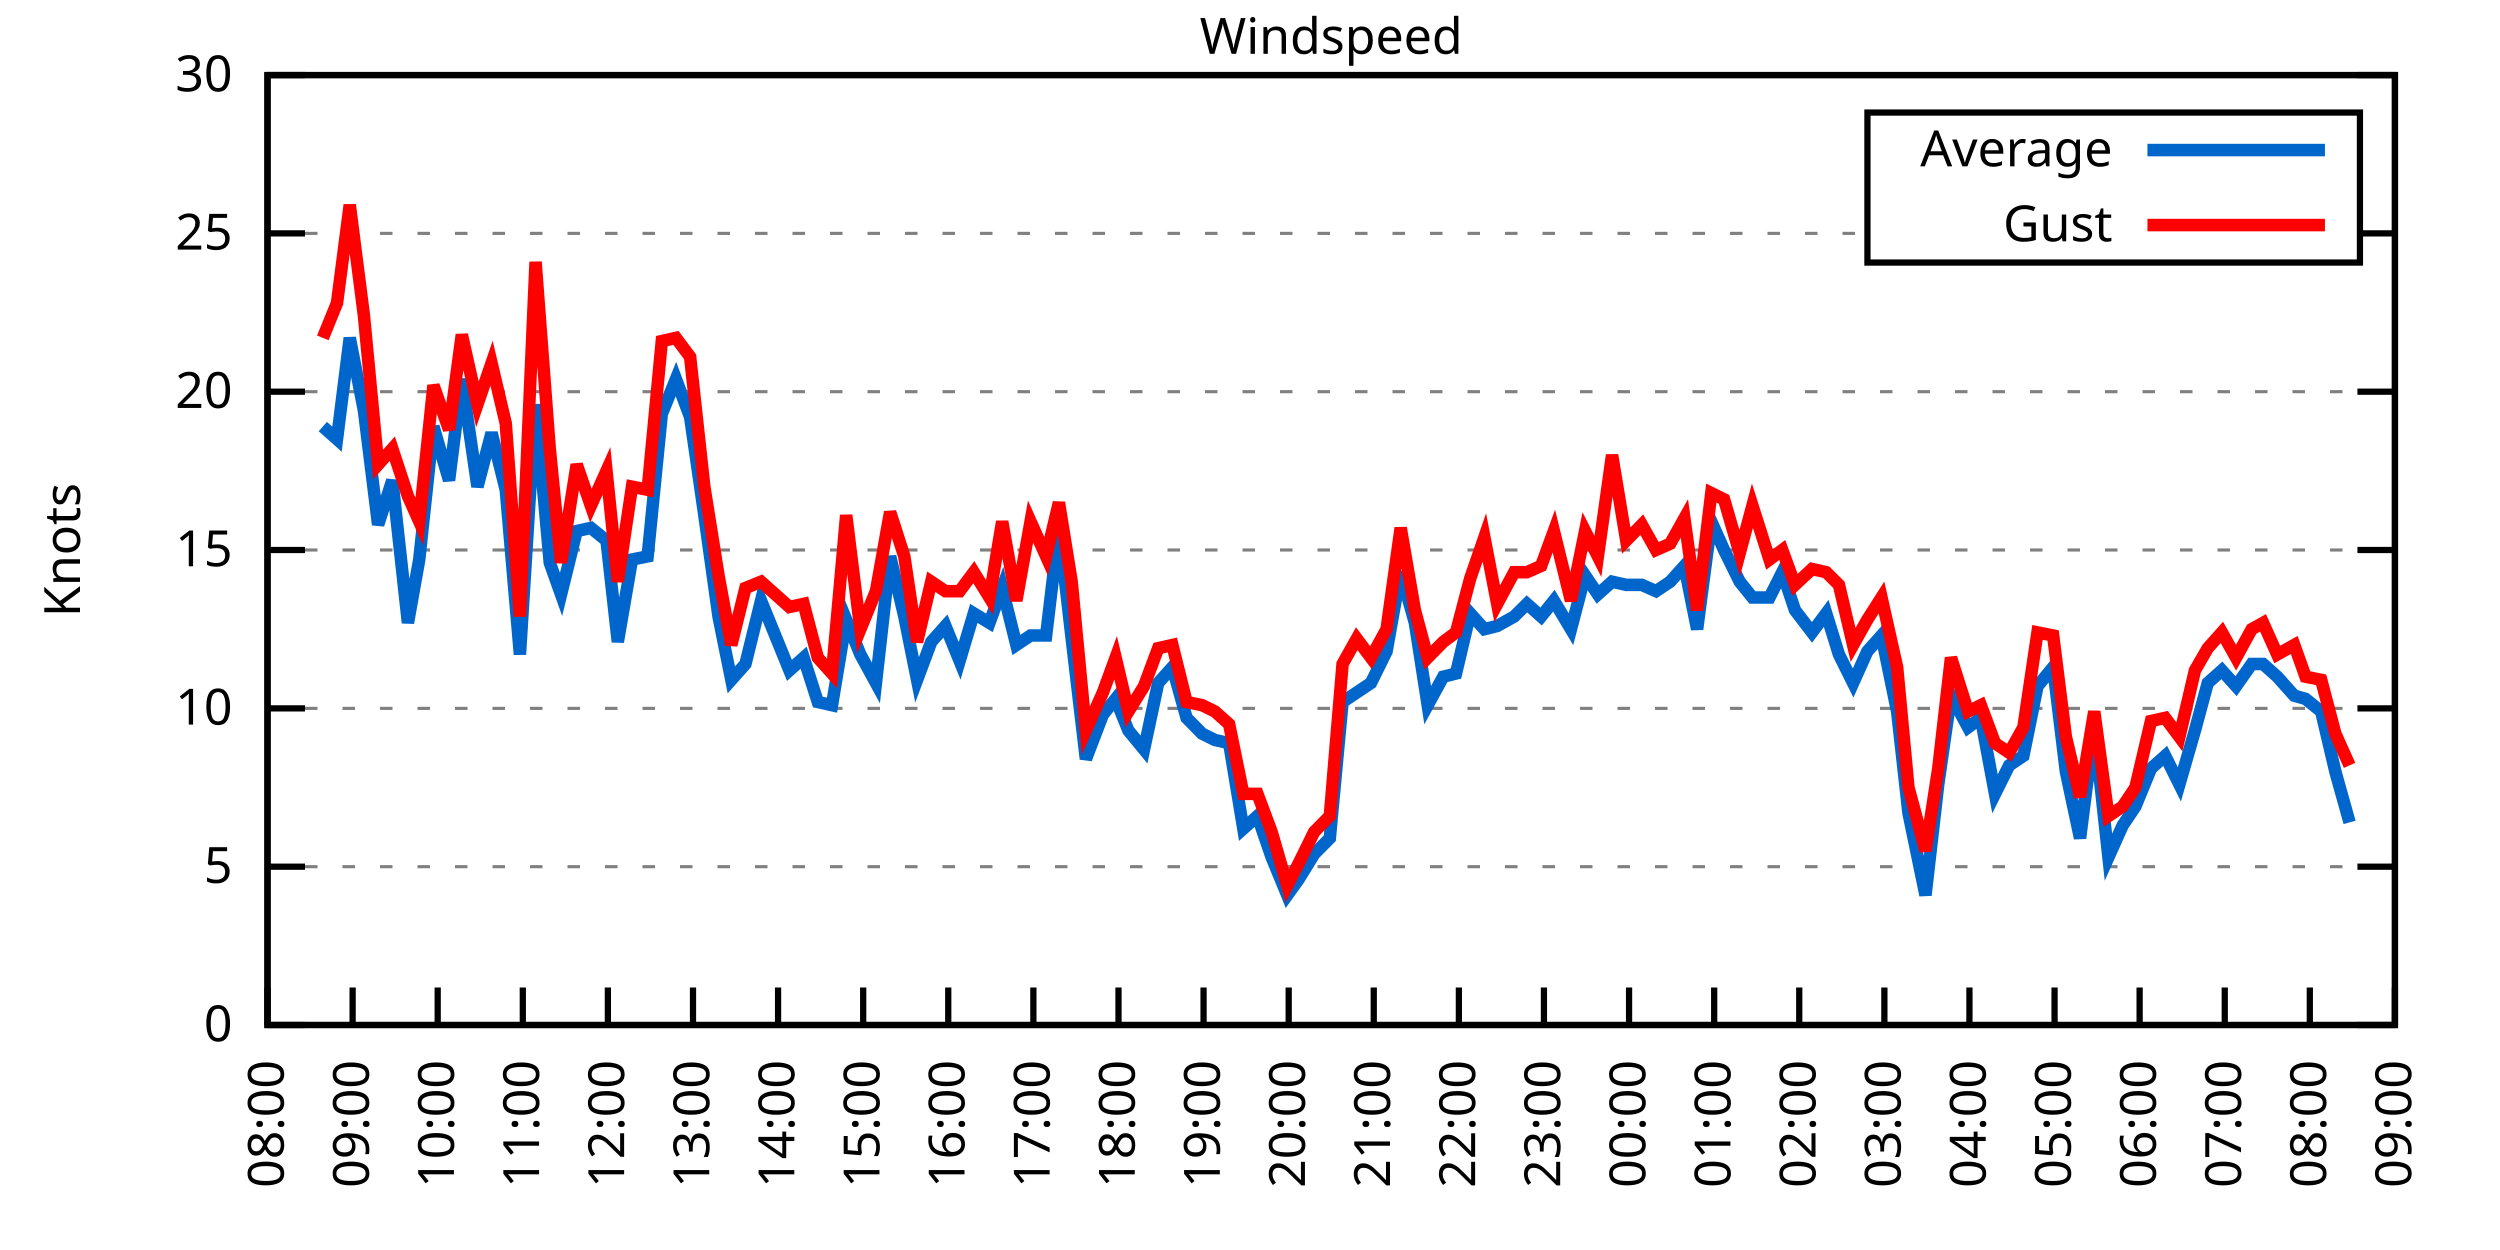
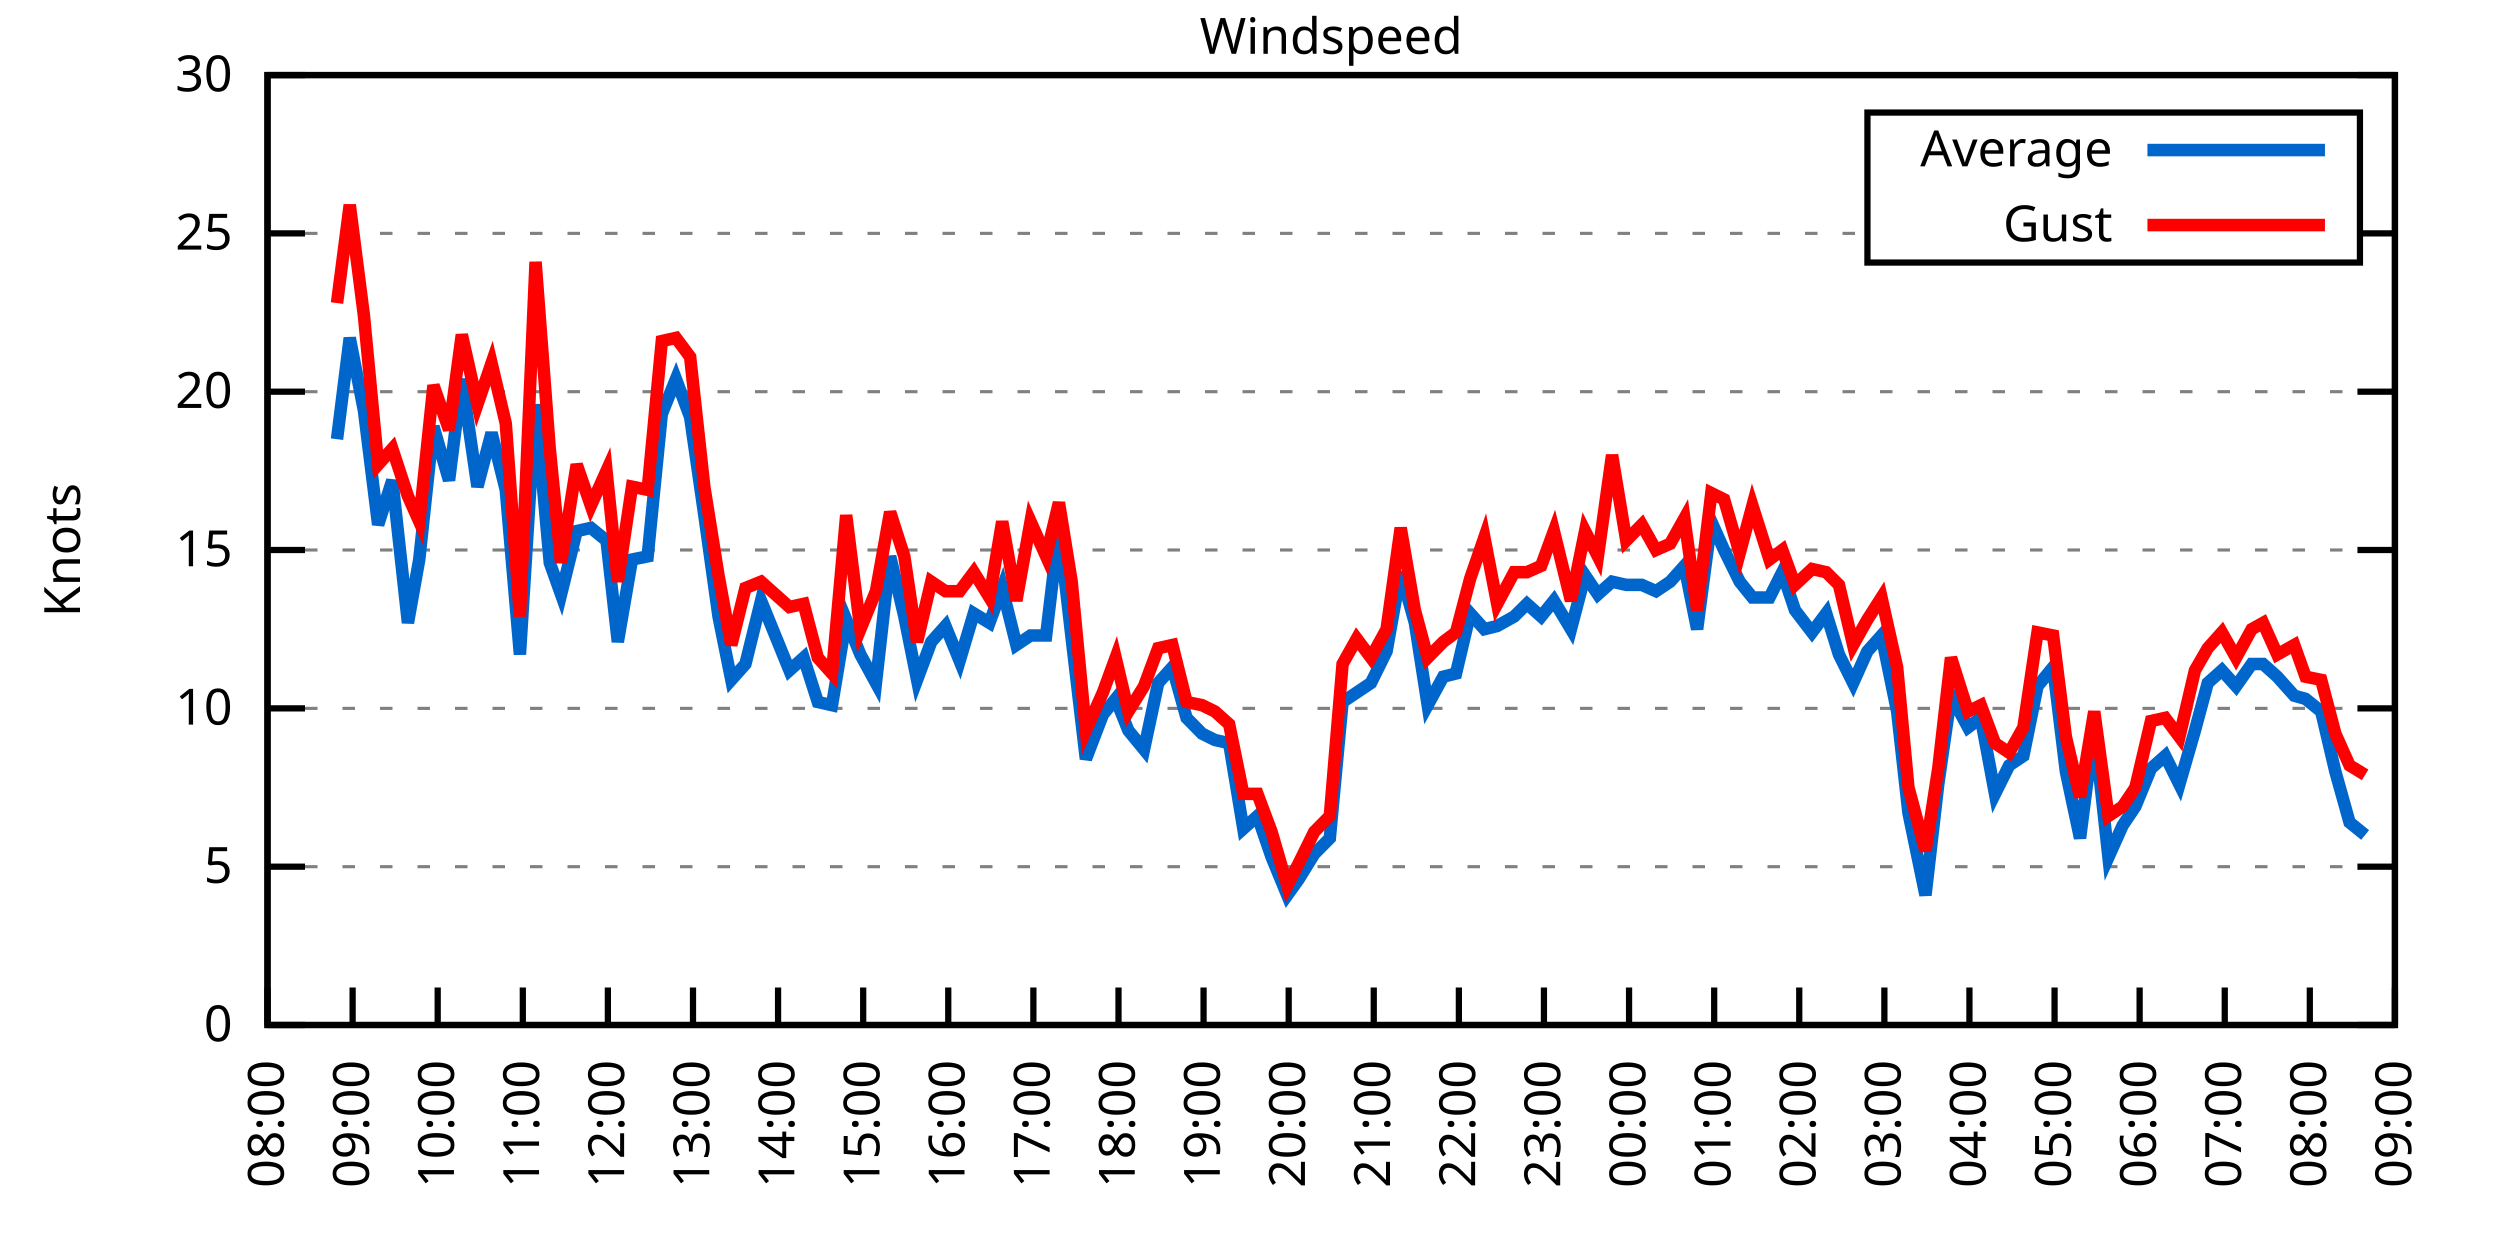
<svg xmlns="http://www.w3.org/2000/svg" xmlns:xlink="http://www.w3.org/1999/xlink" width="400" height="200" viewBox="0 0 400 200">
  <g id="gnuplot_canvas">
    <rect x="0" y="0" width="400" height="200" fill="none" />
    <defs>
      <circle id="gpDot" r="0.5" stroke-width="0.5" stroke="currentColor" />
      <path id="gpPt0" stroke-width="0.333" stroke="currentColor" d="M-1,0 h2 M0,-1 v2" />
      <path id="gpPt1" stroke-width="0.333" stroke="currentColor" d="M-1,-1 L1,1 M1,-1 L-1,1" />
      <path id="gpPt2" stroke-width="0.333" stroke="currentColor" d="M-1,0 L1,0 M0,-1 L0,1 M-1,-1 L1,1 M-1,1 L1,-1" />
      <rect id="gpPt3" stroke-width="0.333" stroke="currentColor" x="-1" y="-1" width="2" height="2" />
      <rect id="gpPt4" stroke-width="0.333" stroke="currentColor" fill="currentColor" x="-1" y="-1" width="2" height="2" />
      <circle id="gpPt5" stroke-width="0.333" stroke="currentColor" cx="0" cy="0" r="1" />
      <use xlink:href="#gpPt5" id="gpPt6" fill="currentColor" stroke="none" />
      <path id="gpPt7" stroke-width="0.333" stroke="currentColor" d="M0,-1.33 L-1.33,0.67 L1.33,0.67 z" />
      <use xlink:href="#gpPt7" id="gpPt8" fill="currentColor" stroke="none" />
      <use xlink:href="#gpPt7" id="gpPt9" stroke="currentColor" transform="rotate(180)" />
      <use xlink:href="#gpPt9" id="gpPt10" fill="currentColor" stroke="none" />
      <use xlink:href="#gpPt3" id="gpPt11" stroke="currentColor" transform="rotate(45)" />
      <use xlink:href="#gpPt11" id="gpPt12" fill="currentColor" stroke="none" />
      <path id="gpPt13" stroke-width="0.333" stroke="currentColor" d="M0,1.330 L1.265,0.411 L0.782,-1.067 L-0.782,-1.076 L-1.265,0.411 z" />
      <use xlink:href="#gpPt13" id="gpPt14" fill="currentColor" stroke="none" />
      <filter id="textbox" filterUnits="objectBoundingBox" x="0" y="0" height="1" width="1">
        <feFlood flood-color="white" flood-opacity="1" result="bgnd" />
        <feComposite in="SourceGraphic" in2="bgnd" operator="atop" />
      </filter>
      <filter id="greybox" filterUnits="objectBoundingBox" x="0" y="0" height="1" width="1">
        <feFlood flood-color="lightgrey" flood-opacity="1" result="grey" />
        <feComposite in="SourceGraphic" in2="grey" operator="atop" />
      </filter>
    </defs>
    <g fill="none" color="white" stroke="currentColor" stroke-width="1.00" stroke-linecap="butt" stroke-linejoin="miter">
</g>
    <g fill="none" color="black" stroke="currentColor" stroke-width="1.00" stroke-linecap="butt" stroke-linejoin="miter">
      <g stroke="none" shape-rendering="crispEdges">
        <polygon fill="rgb(255, 255, 255)" points="42.80,164.00 383.18,164.00 383.18,12.02 42.80,12.02 " />
      </g>
    </g>
    <g fill="none" color="black" stroke="currentColor" stroke-width="1.00" stroke-linecap="butt" stroke-linejoin="miter">
</g>
    <g fill="none" color="black" stroke="black" stroke-width="0.50" stroke-linecap="butt" stroke-linejoin="miter">
</g>
    <g fill="none" color="gray" stroke="currentColor" stroke-width="0.50" stroke-linecap="butt" stroke-linejoin="miter">
      <path stroke="gray" stroke-dasharray="2,4" class="gridline" d="M42.80,164.00 L383.19,164.00  " />
    </g>
    <g fill="none" color="gray" stroke="gray" stroke-width="1.00" stroke-linecap="butt" stroke-linejoin="miter">
</g>
    <g fill="none" color="black" stroke="currentColor" stroke-width="1.00" stroke-linecap="butt" stroke-linejoin="miter">
      <path stroke="black" d="M42.80,164.00 L48.80,164.00 M383.19,164.00 L377.19,164.00  " />
      <g transform="translate(37.20,166.60)" stroke="none" fill="black" font-family="Sans" font-size="8.00" text-anchor="end">
        <text>
          <tspan font-family="Sans"> 0</tspan>
        </text>
      </g>
    </g>
    <g fill="none" color="black" stroke="currentColor" stroke-width="1.00" stroke-linecap="butt" stroke-linejoin="miter">
</g>
    <g fill="none" color="black" stroke="black" stroke-width="0.50" stroke-linecap="butt" stroke-linejoin="miter">
</g>
    <g fill="none" color="gray" stroke="currentColor" stroke-width="0.50" stroke-linecap="butt" stroke-linejoin="miter">
      <path stroke="gray" stroke-dasharray="2,4" class="gridline" d="M42.80,138.67 L383.19,138.67  " />
    </g>
    <g fill="none" color="gray" stroke="gray" stroke-width="1.00" stroke-linecap="butt" stroke-linejoin="miter">
</g>
    <g fill="none" color="black" stroke="currentColor" stroke-width="1.00" stroke-linecap="butt" stroke-linejoin="miter">
      <path stroke="black" d="M42.80,138.67 L48.80,138.67 M383.19,138.67 L377.19,138.67  " />
      <g transform="translate(37.20,141.27)" stroke="none" fill="black" font-family="Sans" font-size="8.00" text-anchor="end">
        <text>
          <tspan font-family="Sans"> 5</tspan>
        </text>
      </g>
    </g>
    <g fill="none" color="black" stroke="currentColor" stroke-width="1.00" stroke-linecap="butt" stroke-linejoin="miter">
</g>
    <g fill="none" color="black" stroke="black" stroke-width="0.50" stroke-linecap="butt" stroke-linejoin="miter">
</g>
    <g fill="none" color="gray" stroke="currentColor" stroke-width="0.50" stroke-linecap="butt" stroke-linejoin="miter">
      <path stroke="gray" stroke-dasharray="2,4" class="gridline" d="M42.80,113.34 L383.19,113.34  " />
    </g>
    <g fill="none" color="gray" stroke="gray" stroke-width="1.00" stroke-linecap="butt" stroke-linejoin="miter">
</g>
    <g fill="none" color="black" stroke="currentColor" stroke-width="1.00" stroke-linecap="butt" stroke-linejoin="miter">
      <path stroke="black" d="M42.80,113.34 L48.80,113.34 M383.19,113.34 L377.19,113.34  " />
      <g transform="translate(37.20,115.94)" stroke="none" fill="black" font-family="Sans" font-size="8.00" text-anchor="end">
        <text>
          <tspan font-family="Sans"> 10</tspan>
        </text>
      </g>
    </g>
    <g fill="none" color="black" stroke="currentColor" stroke-width="1.00" stroke-linecap="butt" stroke-linejoin="miter">
</g>
    <g fill="none" color="black" stroke="black" stroke-width="0.50" stroke-linecap="butt" stroke-linejoin="miter">
</g>
    <g fill="none" color="gray" stroke="currentColor" stroke-width="0.50" stroke-linecap="butt" stroke-linejoin="miter">
      <path stroke="gray" stroke-dasharray="2,4" class="gridline" d="M42.80,88.00 L383.19,88.00  " />
    </g>
    <g fill="none" color="gray" stroke="gray" stroke-width="1.00" stroke-linecap="butt" stroke-linejoin="miter">
</g>
    <g fill="none" color="black" stroke="currentColor" stroke-width="1.00" stroke-linecap="butt" stroke-linejoin="miter">
      <path stroke="black" d="M42.80,88.00 L48.80,88.00 M383.19,88.00 L377.19,88.00  " />
      <g transform="translate(37.20,90.60)" stroke="none" fill="black" font-family="Sans" font-size="8.00" text-anchor="end">
        <text>
          <tspan font-family="Sans"> 15</tspan>
        </text>
      </g>
    </g>
    <g fill="none" color="black" stroke="currentColor" stroke-width="1.00" stroke-linecap="butt" stroke-linejoin="miter">
</g>
    <g fill="none" color="black" stroke="black" stroke-width="0.50" stroke-linecap="butt" stroke-linejoin="miter">
</g>
    <g fill="none" color="gray" stroke="currentColor" stroke-width="0.50" stroke-linecap="butt" stroke-linejoin="miter">
      <path stroke="gray" stroke-dasharray="2,4" class="gridline" d="M42.80,62.67 L383.19,62.67  " />
    </g>
    <g fill="none" color="gray" stroke="gray" stroke-width="1.00" stroke-linecap="butt" stroke-linejoin="miter">
</g>
    <g fill="none" color="black" stroke="currentColor" stroke-width="1.00" stroke-linecap="butt" stroke-linejoin="miter">
      <path stroke="black" d="M42.80,62.67 L48.80,62.67 M383.19,62.67 L377.19,62.67  " />
      <g transform="translate(37.20,65.27)" stroke="none" fill="black" font-family="Sans" font-size="8.00" text-anchor="end">
        <text>
          <tspan font-family="Sans"> 20</tspan>
        </text>
      </g>
    </g>
    <g fill="none" color="black" stroke="currentColor" stroke-width="1.00" stroke-linecap="butt" stroke-linejoin="miter">
</g>
    <g fill="none" color="black" stroke="black" stroke-width="0.50" stroke-linecap="butt" stroke-linejoin="miter">
</g>
    <g fill="none" color="gray" stroke="currentColor" stroke-width="0.50" stroke-linecap="butt" stroke-linejoin="miter">
      <path stroke="gray" stroke-dasharray="2,4" class="gridline" d="M42.80,37.34 L298.79,37.34 M377.59,37.34 L383.19,37.34  " />
    </g>
    <g fill="none" color="gray" stroke="gray" stroke-width="1.00" stroke-linecap="butt" stroke-linejoin="miter">
</g>
    <g fill="none" color="black" stroke="currentColor" stroke-width="1.00" stroke-linecap="butt" stroke-linejoin="miter">
      <path stroke="black" d="M42.80,37.34 L48.80,37.34 M383.19,37.34 L377.19,37.34  " />
      <g transform="translate(37.20,39.94)" stroke="none" fill="black" font-family="Sans" font-size="8.00" text-anchor="end">
        <text>
          <tspan font-family="Sans"> 25</tspan>
        </text>
      </g>
    </g>
    <g fill="none" color="black" stroke="currentColor" stroke-width="1.00" stroke-linecap="butt" stroke-linejoin="miter">
</g>
    <g fill="none" color="black" stroke="black" stroke-width="0.50" stroke-linecap="butt" stroke-linejoin="miter">
</g>
    <g fill="none" color="gray" stroke="currentColor" stroke-width="0.50" stroke-linecap="butt" stroke-linejoin="miter">
      <path stroke="gray" stroke-dasharray="2,4" class="gridline" d="M42.80,12.01 L383.19,12.01  " />
    </g>
    <g fill="none" color="gray" stroke="gray" stroke-width="1.00" stroke-linecap="butt" stroke-linejoin="miter">
</g>
    <g fill="none" color="black" stroke="currentColor" stroke-width="1.00" stroke-linecap="butt" stroke-linejoin="miter">
      <path stroke="black" d="M42.80,12.01 L48.80,12.01 M383.19,12.01 L377.19,12.01  " />
      <g transform="translate(37.20,14.61)" stroke="none" fill="black" font-family="Sans" font-size="8.00" text-anchor="end">
        <text>
          <tspan font-family="Sans"> 30</tspan>
        </text>
      </g>
    </g>
    <g fill="none" color="black" stroke="currentColor" stroke-width="1.00" stroke-linecap="butt" stroke-linejoin="miter">
      <path stroke="black" d="M42.80,164.00 L42.80,158.00  " />
      <g transform="translate(45.40,169.60) rotate(270.00)" stroke="none" fill="black" font-family="Sans" font-size="8.00" text-anchor="end">
        <text>
          <tspan font-family="Sans">08:00</tspan>
        </text>
      </g>
    </g>
    <g fill="none" color="black" stroke="currentColor" stroke-width="1.00" stroke-linecap="butt" stroke-linejoin="miter">
      <path stroke="black" d="M56.42,164.00 L56.42,158.00  " />
      <g transform="translate(59.02,169.60) rotate(270.00)" stroke="none" fill="black" font-family="Sans" font-size="8.00" text-anchor="end">
        <text>
          <tspan font-family="Sans">09:00</tspan>
        </text>
      </g>
    </g>
    <g fill="none" color="black" stroke="currentColor" stroke-width="1.00" stroke-linecap="butt" stroke-linejoin="miter">
      <path stroke="black" d="M70.03,164.00 L70.03,158.00  " />
      <g transform="translate(72.63,169.60) rotate(270.00)" stroke="none" fill="black" font-family="Sans" font-size="8.00" text-anchor="end">
        <text>
          <tspan font-family="Sans">10:00</tspan>
        </text>
      </g>
    </g>
    <g fill="none" color="black" stroke="currentColor" stroke-width="1.00" stroke-linecap="butt" stroke-linejoin="miter">
      <path stroke="black" d="M83.65,164.00 L83.65,158.00  " />
      <g transform="translate(86.25,169.60) rotate(270.00)" stroke="none" fill="black" font-family="Sans" font-size="8.00" text-anchor="end">
        <text>
          <tspan font-family="Sans">11:00</tspan>
        </text>
      </g>
    </g>
    <g fill="none" color="black" stroke="currentColor" stroke-width="1.00" stroke-linecap="butt" stroke-linejoin="miter">
      <path stroke="black" d="M97.26,164.00 L97.26,158.00  " />
      <g transform="translate(99.86,169.60) rotate(270.00)" stroke="none" fill="black" font-family="Sans" font-size="8.00" text-anchor="end">
        <text>
          <tspan font-family="Sans">12:00</tspan>
        </text>
      </g>
    </g>
    <g fill="none" color="black" stroke="currentColor" stroke-width="1.00" stroke-linecap="butt" stroke-linejoin="miter">
      <path stroke="black" d="M110.88,164.00 L110.88,158.00  " />
      <g transform="translate(113.48,169.60) rotate(270.00)" stroke="none" fill="black" font-family="Sans" font-size="8.00" text-anchor="end">
        <text>
          <tspan font-family="Sans">13:00</tspan>
        </text>
      </g>
    </g>
    <g fill="none" color="black" stroke="currentColor" stroke-width="1.00" stroke-linecap="butt" stroke-linejoin="miter">
      <path stroke="black" d="M124.49,164.00 L124.49,158.00  " />
      <g transform="translate(127.09,169.60) rotate(270.00)" stroke="none" fill="black" font-family="Sans" font-size="8.00" text-anchor="end">
        <text>
          <tspan font-family="Sans">14:00</tspan>
        </text>
      </g>
    </g>
    <g fill="none" color="black" stroke="currentColor" stroke-width="1.00" stroke-linecap="butt" stroke-linejoin="miter">
      <path stroke="black" d="M138.11,164.00 L138.11,158.00  " />
      <g transform="translate(140.71,169.60) rotate(270.00)" stroke="none" fill="black" font-family="Sans" font-size="8.00" text-anchor="end">
        <text>
          <tspan font-family="Sans">15:00</tspan>
        </text>
      </g>
    </g>
    <g fill="none" color="black" stroke="currentColor" stroke-width="1.00" stroke-linecap="butt" stroke-linejoin="miter">
      <path stroke="black" d="M151.72,164.00 L151.72,158.00  " />
      <g transform="translate(154.32,169.60) rotate(270.00)" stroke="none" fill="black" font-family="Sans" font-size="8.00" text-anchor="end">
        <text>
          <tspan font-family="Sans">16:00</tspan>
        </text>
      </g>
    </g>
    <g fill="none" color="black" stroke="currentColor" stroke-width="1.00" stroke-linecap="butt" stroke-linejoin="miter">
      <path stroke="black" d="M165.34,164.00 L165.34,158.00  " />
      <g transform="translate(167.94,169.60) rotate(270.00)" stroke="none" fill="black" font-family="Sans" font-size="8.00" text-anchor="end">
        <text>
          <tspan font-family="Sans">17:00</tspan>
        </text>
      </g>
    </g>
    <g fill="none" color="black" stroke="currentColor" stroke-width="1.00" stroke-linecap="butt" stroke-linejoin="miter">
      <path stroke="black" d="M178.96,164.00 L178.96,158.00  " />
      <g transform="translate(181.56,169.60) rotate(270.00)" stroke="none" fill="black" font-family="Sans" font-size="8.00" text-anchor="end">
        <text>
          <tspan font-family="Sans">18:00</tspan>
        </text>
      </g>
    </g>
    <g fill="none" color="black" stroke="currentColor" stroke-width="1.00" stroke-linecap="butt" stroke-linejoin="miter">
      <path stroke="black" d="M192.57,164.00 L192.57,158.00  " />
      <g transform="translate(195.17,169.60) rotate(270.00)" stroke="none" fill="black" font-family="Sans" font-size="8.00" text-anchor="end">
        <text>
          <tspan font-family="Sans">19:00</tspan>
        </text>
      </g>
    </g>
    <g fill="none" color="black" stroke="currentColor" stroke-width="1.00" stroke-linecap="butt" stroke-linejoin="miter">
      <path stroke="black" d="M206.19,164.00 L206.19,158.00  " />
      <g transform="translate(208.79,169.60) rotate(270.00)" stroke="none" fill="black" font-family="Sans" font-size="8.00" text-anchor="end">
        <text>
          <tspan font-family="Sans">20:00</tspan>
        </text>
      </g>
    </g>
    <g fill="none" color="black" stroke="currentColor" stroke-width="1.00" stroke-linecap="butt" stroke-linejoin="miter">
      <path stroke="black" d="M219.80,164.00 L219.80,158.00  " />
      <g transform="translate(222.40,169.60) rotate(270.00)" stroke="none" fill="black" font-family="Sans" font-size="8.00" text-anchor="end">
        <text>
          <tspan font-family="Sans">21:00</tspan>
        </text>
      </g>
    </g>
    <g fill="none" color="black" stroke="currentColor" stroke-width="1.00" stroke-linecap="butt" stroke-linejoin="miter">
      <path stroke="black" d="M233.42,164.00 L233.42,158.00  " />
      <g transform="translate(236.02,169.60) rotate(270.00)" stroke="none" fill="black" font-family="Sans" font-size="8.00" text-anchor="end">
        <text>
          <tspan font-family="Sans">22:00</tspan>
        </text>
      </g>
    </g>
    <g fill="none" color="black" stroke="currentColor" stroke-width="1.00" stroke-linecap="butt" stroke-linejoin="miter">
      <path stroke="black" d="M247.03,164.00 L247.03,158.00  " />
      <g transform="translate(249.63,169.60) rotate(270.00)" stroke="none" fill="black" font-family="Sans" font-size="8.00" text-anchor="end">
        <text>
          <tspan font-family="Sans">23:00</tspan>
        </text>
      </g>
    </g>
    <g fill="none" color="black" stroke="currentColor" stroke-width="1.00" stroke-linecap="butt" stroke-linejoin="miter">
      <path stroke="black" d="M260.65,164.00 L260.65,158.00  " />
      <g transform="translate(263.25,169.60) rotate(270.00)" stroke="none" fill="black" font-family="Sans" font-size="8.00" text-anchor="end">
        <text>
          <tspan font-family="Sans">00:00</tspan>
        </text>
      </g>
    </g>
    <g fill="none" color="black" stroke="currentColor" stroke-width="1.00" stroke-linecap="butt" stroke-linejoin="miter">
      <path stroke="black" d="M274.27,164.00 L274.27,158.00  " />
      <g transform="translate(276.87,169.60) rotate(270.00)" stroke="none" fill="black" font-family="Sans" font-size="8.00" text-anchor="end">
        <text>
          <tspan font-family="Sans">01:00</tspan>
        </text>
      </g>
    </g>
    <g fill="none" color="black" stroke="currentColor" stroke-width="1.00" stroke-linecap="butt" stroke-linejoin="miter">
      <path stroke="black" d="M287.88,164.00 L287.88,158.00  " />
      <g transform="translate(290.48,169.60) rotate(270.00)" stroke="none" fill="black" font-family="Sans" font-size="8.00" text-anchor="end">
        <text>
          <tspan font-family="Sans">02:00</tspan>
        </text>
      </g>
    </g>
    <g fill="none" color="black" stroke="currentColor" stroke-width="1.00" stroke-linecap="butt" stroke-linejoin="miter">
      <path stroke="black" d="M301.50,164.00 L301.50,158.00  " />
      <g transform="translate(304.10,169.60) rotate(270.00)" stroke="none" fill="black" font-family="Sans" font-size="8.00" text-anchor="end">
        <text>
          <tspan font-family="Sans">03:00</tspan>
        </text>
      </g>
    </g>
    <g fill="none" color="black" stroke="currentColor" stroke-width="1.00" stroke-linecap="butt" stroke-linejoin="miter">
      <path stroke="black" d="M315.11,164.00 L315.11,158.00  " />
      <g transform="translate(317.71,169.60) rotate(270.00)" stroke="none" fill="black" font-family="Sans" font-size="8.00" text-anchor="end">
        <text>
          <tspan font-family="Sans">04:00</tspan>
        </text>
      </g>
    </g>
    <g fill="none" color="black" stroke="currentColor" stroke-width="1.00" stroke-linecap="butt" stroke-linejoin="miter">
      <path stroke="black" d="M328.73,164.00 L328.73,158.00  " />
      <g transform="translate(331.33,169.60) rotate(270.00)" stroke="none" fill="black" font-family="Sans" font-size="8.00" text-anchor="end">
        <text>
          <tspan font-family="Sans">05:00</tspan>
        </text>
      </g>
    </g>
    <g fill="none" color="black" stroke="currentColor" stroke-width="1.00" stroke-linecap="butt" stroke-linejoin="miter">
      <path stroke="black" d="M342.34,164.00 L342.34,158.00  " />
      <g transform="translate(344.94,169.60) rotate(270.00)" stroke="none" fill="black" font-family="Sans" font-size="8.00" text-anchor="end">
        <text>
          <tspan font-family="Sans">06:00</tspan>
        </text>
      </g>
    </g>
    <g fill="none" color="black" stroke="currentColor" stroke-width="1.00" stroke-linecap="butt" stroke-linejoin="miter">
      <path stroke="black" d="M355.96,164.00 L355.96,158.00  " />
      <g transform="translate(358.56,169.60) rotate(270.00)" stroke="none" fill="black" font-family="Sans" font-size="8.00" text-anchor="end">
        <text>
          <tspan font-family="Sans">07:00</tspan>
        </text>
      </g>
    </g>
    <g fill="none" color="black" stroke="currentColor" stroke-width="1.00" stroke-linecap="butt" stroke-linejoin="miter">
      <path stroke="black" d="M369.57,164.00 L369.57,158.00  " />
      <g transform="translate(372.17,169.60) rotate(270.00)" stroke="none" fill="black" font-family="Sans" font-size="8.00" text-anchor="end">
        <text>
          <tspan font-family="Sans">08:00</tspan>
        </text>
      </g>
    </g>
    <g fill="none" color="black" stroke="currentColor" stroke-width="1.00" stroke-linecap="butt" stroke-linejoin="miter">
      <path stroke="black" d="M383.19,164.00 L383.19,158.00  " />
      <g transform="translate(385.79,169.60) rotate(270.00)" stroke="none" fill="black" font-family="Sans" font-size="8.00" text-anchor="end">
        <text>
          <tspan font-family="Sans">09:00</tspan>
        </text>
      </g>
    </g>
    <g fill="none" color="black" stroke="currentColor" stroke-width="1.00" stroke-linecap="butt" stroke-linejoin="miter">
</g>
    <g fill="none" color="black" stroke="currentColor" stroke-width="1.00" stroke-linecap="butt" stroke-linejoin="miter">
      <path stroke="black" d="M42.80,12.01 L42.80,164.00 L383.19,164.00 L383.19,12.01 L42.80,12.01 Z  " />
    </g>
    <g fill="none" color="black" stroke="currentColor" stroke-width="1.00" stroke-linecap="butt" stroke-linejoin="miter">
</g>
    <g fill="none" color="black" stroke="currentColor" stroke-width="1.00" stroke-linecap="butt" stroke-linejoin="miter">
      <path stroke="black" d="M298.79,42.01 L298.79,18.01 L377.59,18.01 L377.59,42.01 L298.79,42.01 Z  " />
    </g>
    <g id="Windspeed_plot_1">
      <g fill="none" color="white" stroke="black" stroke-width="2.00" stroke-linecap="butt" stroke-linejoin="miter">
</g>
      <g fill="none" color="black" stroke="currentColor" stroke-width="2.00" stroke-linecap="butt" stroke-linejoin="miter">
        <g transform="translate(337.99,26.61)" stroke="none" fill="black" font-family="Sans" font-size="8.00" text-anchor="end">
          <text>
            <tspan font-family="Sans">Average</tspan>
          </text>
        </g>
      </g>
      <g fill="none" color="black" stroke="currentColor" stroke-width="2.00" stroke-linecap="butt" stroke-linejoin="miter">
-         <path stroke="rgb(  0, 102, 204)" d="M343.59,24.01 L371.99,24.01 M51.65,68.25 L53.92,70.27 L55.96,54.06 L58.23,65.71 L60.50,83.95 L62.77,76.86   L65.27,99.66 L67.08,89.52 L69.35,68.25 L71.85,76.86 L73.89,60.65 L76.39,77.87 L78.65,69.26 L80.92,78.38   L83.19,104.72 L85.69,64.70 L87.96,90.03 L89.77,95.10 L92.27,84.97 L94.54,84.46 L97.04,86.49 L98.85,102.70   L101.12,89.52 L103.62,89.02 L105.89,66.22 L108.15,60.65 L110.42,66.73 L112.69,82.43 L114.96,98.64 L117.01,108.78   L119.27,106.24 L121.77,96.11 L126.31,107.26 L128.58,105.23 L130.85,112.32 L133.12,112.83 L135.39,99.15 L137.66,104.72   L140.15,109.28 L142.42,89.02 L144.69,98.64 L146.73,108.78 L149.00,102.70 L151.27,100.16 L153.54,105.74 L155.81,98.14   L158.31,99.66 L160.35,94.08 L162.62,103.20 L164.89,101.68 L167.38,101.68 L169.43,84.46 L171.47,102.19 L173.74,121.44   L176.46,114.35 L178.50,111.82 L180.54,116.88 L183.04,119.92 L185.31,109.28 L187.58,106.75 L189.85,114.86 L192.34,117.39   L194.39,118.40 L196.66,118.91 L198.93,132.59 L201.19,130.56 L203.46,137.15 L205.96,143.23 L207.78,140.69 L210.27,136.64   L212.77,134.11 L214.81,112.32 L217.08,110.80 L219.35,109.28 L221.85,104.22 L224.11,91.55 L226.38,99.66 L228.43,112.83   L230.92,108.27 L232.96,107.76 L235.23,98.14 L237.50,100.67 L239.55,100.16 L242.27,98.64 L244.31,96.62 L246.58,98.64   L248.62,96.11 L251.35,100.67 L253.61,92.06 L255.66,95.10 L257.93,93.07 L260.20,93.58 L262.69,93.58 L264.96,94.59   L267.23,93.07 L269.50,90.54 L271.54,100.67 L273.81,83.45 L275.85,88.00 L278.35,93.07 L280.39,95.60 L283.12,95.60   L285.16,91.55 L287.20,97.63 L289.92,101.18 L292.19,98.14 L294.23,104.72 L296.50,109.28 L298.77,104.22 L301.04,101.68   L303.54,113.84 L305.35,130.06 L308.08,143.23 L310.12,125.50 L312.16,111.31 L314.89,116.38 L316.93,114.86 L319.20,127.02   L321.47,122.46 L323.74,120.94 L326.00,109.79 L328.50,106.75 L330.54,123.47 L332.81,134.11 L335.08,116.38 L337.35,137.15   L339.62,132.08 L341.66,129.04 L344.16,122.96 L346.43,120.94 L348.70,125.50 L351.19,116.88 L353.24,109.28 L355.50,107.26   L357.77,109.79 L360.27,106.24 L362.09,106.24 L364.36,108.27 L367.08,111.31 L368.89,111.82 L371.39,113.84 L373.66,123.47   L375.93,131.58  " />
+         <path stroke="rgb(  0, 102, 204)" d="M343.59,24.01 L371.99,24.01 M53.92,70.27 L55.96,54.06 L58.23,65.71 L60.50,83.95 L62.77,76.86 L65.27,99.66   L67.08,89.52 L69.35,68.25 L71.85,76.86 L73.89,60.65 L76.39,77.87 L78.65,69.26 L80.92,78.38 L83.19,104.72   L85.69,64.70 L87.96,90.03 L89.77,95.10 L92.27,84.97 L94.54,84.46 L97.04,86.49 L98.85,102.70 L101.12,89.52   L103.62,89.02 L105.89,66.22 L108.15,60.65 L110.42,66.73 L112.69,82.43 L114.96,98.64 L117.01,108.78 L119.27,106.24   L121.77,96.11 L126.31,107.26 L128.58,105.23 L130.85,112.32 L133.12,112.83 L135.39,99.15 L137.66,104.72 L140.15,109.28   L142.42,89.02 L144.69,98.64 L146.73,108.78 L149.00,102.70 L151.27,100.16 L153.54,105.74 L155.81,98.14 L158.31,99.66   L160.35,94.08 L162.62,103.20 L164.89,101.68 L167.38,101.68 L169.43,84.46 L171.47,102.19 L173.74,121.44 L176.46,114.35   L178.50,111.82 L180.54,116.88 L183.04,119.92 L185.31,109.28 L187.58,106.75 L189.85,114.86 L192.34,117.39 L194.39,118.40   L196.66,118.91 L198.93,132.59 L201.19,130.56 L203.46,137.15 L205.96,143.23 L207.78,140.69 L210.27,136.64 L212.77,134.11   L214.81,112.32 L217.08,110.80 L219.35,109.28 L221.85,104.22 L224.11,91.55 L226.38,99.66 L228.43,112.83 L230.92,108.27   L232.96,107.76 L235.23,98.14 L237.50,100.67 L239.55,100.16 L242.27,98.64 L244.31,96.62 L246.58,98.64 L248.62,96.11   L251.35,100.67 L253.61,92.06 L255.66,95.10 L257.93,93.07 L260.20,93.58 L262.69,93.58 L264.96,94.59 L267.23,93.07   L269.50,90.54 L271.54,100.67 L273.81,83.45 L275.85,88.00 L278.35,93.07 L280.39,95.60 L283.12,95.60 L285.16,91.55   L287.20,97.63 L289.92,101.18 L292.19,98.14 L294.23,104.72 L296.50,109.28 L298.77,104.22 L301.04,101.68 L303.54,113.84   L305.35,130.06 L308.08,143.23 L310.12,125.50 L312.16,111.31 L314.89,116.38 L316.93,114.86 L319.20,127.02 L321.47,122.46   L323.74,120.94 L326.00,109.79 L328.50,106.75 L330.54,123.47 L332.81,134.11 L335.08,116.38 L337.35,137.15 L339.62,132.08   L341.66,129.04 L344.16,122.96 L346.43,120.94 L348.70,125.50 L351.19,116.88 L353.24,109.28 L355.50,107.26 L357.77,109.79   L360.27,106.24 L362.09,106.24 L364.36,108.27 L367.08,111.31 L368.89,111.82 L371.39,113.84 L373.66,123.47 L375.93,131.58   L378.42,133.60  " />
      </g>
    </g>
    <g id="Windspeed_plot_2">
      <g fill="none" color="black" stroke="currentColor" stroke-width="2.00" stroke-linecap="butt" stroke-linejoin="miter">
        <g transform="translate(337.99,38.61)" stroke="none" fill="black" font-family="Sans" font-size="8.00" text-anchor="end">
          <text>
            <tspan font-family="Sans">Gust</tspan>
          </text>
        </g>
      </g>
      <g fill="none" color="black" stroke="currentColor" stroke-width="2.00" stroke-linecap="butt" stroke-linejoin="miter">
-         <path stroke="rgb(255,   0,   0)" d="M343.59,36.01 L371.99,36.01 M51.65,54.06 L53.92,48.49 L55.96,32.78 L58.23,50.51 L60.50,74.33 L62.77,71.79   L65.27,79.39 L67.08,83.45 L69.35,61.66 L71.85,68.75 L73.89,53.55 L76.39,64.70 L78.65,58.11 L80.92,67.74   L83.19,98.64 L85.69,41.90 L87.96,71.79 L89.77,90.03 L92.27,74.33 L94.54,80.91 L97.04,75.34 L98.85,93.07   L101.12,77.87 L103.62,78.38 L105.89,54.57 L108.15,54.06 L110.42,57.10 L112.69,77.87 L114.96,92.06 L117.01,103.20   L119.27,94.08 L121.77,93.07 L126.31,97.12 L128.58,96.62 L130.85,105.23 L133.12,107.76 L135.39,82.43 L137.66,100.67   L140.15,94.59 L142.42,81.93 L144.69,89.02 L146.73,102.70 L149.00,93.07 L151.27,94.59 L153.54,94.59 L155.81,91.55   L158.31,95.60 L160.35,83.45 L162.62,96.11 L164.89,83.45 L167.38,89.02 L169.43,80.41 L171.47,93.07 L173.74,116.88   L176.46,110.80 L178.50,105.23 L180.54,113.84 L183.04,109.79 L185.31,103.71 L187.58,103.20 L189.85,112.32 L192.34,112.83   L194.39,113.84 L196.66,115.87 L198.93,127.02 L201.19,127.02 L203.46,133.10 L205.96,141.71 L207.78,138.16 L210.27,133.10   L212.77,130.56 L214.81,106.24 L217.08,102.19 L219.35,105.23 L221.85,100.67 L224.11,84.46 L226.38,97.63 L228.43,105.23   L230.92,102.70 L232.96,101.18 L235.23,92.56 L237.50,85.98 L239.55,96.62 L242.27,91.55 L244.31,91.55 L246.58,90.54   L248.62,84.97 L251.35,96.11 L253.61,84.97 L255.66,89.02 L257.93,72.81 L260.20,86.49 L262.69,83.95 L264.96,88.00   L267.23,86.99 L269.50,82.94 L271.54,97.63 L273.81,78.89 L275.85,79.90 L278.35,88.51 L280.39,80.91 L283.12,89.52   L285.16,88.00 L287.20,93.58 L289.92,91.04 L292.19,91.55 L294.23,93.58 L296.50,103.20 L298.77,99.15 L301.04,95.60   L303.54,106.75 L305.35,126.00 L308.08,136.14 L310.12,122.96 L312.16,105.23 L314.89,113.84 L316.93,112.83 L319.20,118.91   L321.47,120.43 L323.74,116.38 L326.00,101.18 L328.50,101.68 L330.54,117.90 L332.81,127.52 L335.08,113.84 L337.35,130.56   L339.62,129.04 L341.66,126.00 L344.16,115.36 L346.43,114.86 L348.70,117.90 L351.19,107.26 L353.24,103.71 L355.50,101.18   L357.77,105.23 L360.27,100.67 L362.09,99.66 L364.36,104.72 L367.08,103.20 L368.89,108.27 L371.39,108.78 L373.66,117.39   L375.93,122.46  " />
+         <path stroke="rgb(255,   0,   0)" d="M343.59,36.01 L371.99,36.01 M53.92,48.49 L55.96,32.78 L58.23,50.51 L60.50,74.33 L62.77,71.79 L65.27,79.39   L67.08,83.45 L69.35,61.66 L71.85,68.75 L73.89,53.55 L76.39,64.70 L78.65,58.11 L80.92,67.74 L83.19,98.64   L85.69,41.90 L87.96,71.79 L89.77,90.03 L92.27,74.33 L94.54,80.91 L97.04,75.34 L98.85,93.07 L101.12,77.87   L103.62,78.38 L105.89,54.57 L108.15,54.06 L110.42,57.10 L112.69,77.87 L114.96,92.06 L117.01,103.20 L119.27,94.08   L121.77,93.07 L126.31,97.12 L128.58,96.62 L130.85,105.23 L133.12,107.76 L135.39,82.43 L137.66,100.67 L140.15,94.59   L142.42,81.93 L144.69,89.02 L146.73,102.70 L149.00,93.07 L151.27,94.59 L153.54,94.59 L155.81,91.55 L158.31,95.60   L160.35,83.45 L162.62,96.11 L164.89,83.45 L167.38,89.02 L169.43,80.41 L171.47,93.07 L173.74,116.88 L176.46,110.80   L178.50,105.23 L180.54,113.84 L183.04,109.79 L185.31,103.71 L187.58,103.20 L189.85,112.32 L192.34,112.83 L194.39,113.84   L196.66,115.87 L198.93,127.02 L201.19,127.02 L203.46,133.10 L205.96,141.71 L207.78,138.16 L210.27,133.10 L212.77,130.56   L214.81,106.24 L217.08,102.19 L219.35,105.23 L221.85,100.67 L224.11,84.46 L226.38,97.63 L228.43,105.23 L230.92,102.70   L232.96,101.18 L235.23,92.56 L237.50,85.98 L239.55,96.62 L242.27,91.55 L244.31,91.55 L246.58,90.54 L248.62,84.97   L251.35,96.11 L253.61,84.97 L255.66,89.02 L257.93,72.81 L260.20,86.49 L262.69,83.95 L264.96,88.00 L267.23,86.99   L269.50,82.94 L271.54,97.63 L273.81,78.89 L275.85,79.90 L278.35,88.51 L280.39,80.91 L283.12,89.52 L285.16,88.00   L287.20,93.58 L289.92,91.04 L292.19,91.55 L294.23,93.58 L296.50,103.20 L298.77,99.15 L301.04,95.60 L303.54,106.75   L305.35,126.00 L308.08,136.14 L310.12,122.96 L312.16,105.23 L314.89,113.84 L316.93,112.83 L319.20,118.91 L321.47,120.43   L323.74,116.38 L326.00,101.18 L328.50,101.68 L330.54,117.90 L332.81,127.52 L335.08,113.84 L337.35,130.56 L339.62,129.04   L341.66,126.00 L344.16,115.36 L346.43,114.86 L348.70,117.90 L351.19,107.26 L353.24,103.71 L355.50,101.18 L357.77,105.23   L360.27,100.67 L362.09,99.66 L364.36,104.72 L367.08,103.20 L368.89,108.27 L371.39,108.78 L373.66,117.39 L375.93,122.46   L378.42,123.98  " />
      </g>
    </g>
    <g fill="none" color="black" stroke="currentColor" stroke-width="2.00" stroke-linecap="butt" stroke-linejoin="miter">
</g>
    <g fill="none" color="black" stroke="black" stroke-width="1.00" stroke-linecap="butt" stroke-linejoin="miter">
</g>
    <g fill="none" color="black" stroke="currentColor" stroke-width="1.00" stroke-linecap="butt" stroke-linejoin="miter">
      <path stroke="black" d="M42.80,12.01 L42.80,164.00 L383.19,164.00 L383.19,12.01 L42.80,12.01 Z  " />
      <g transform="translate(12.80,88.01) rotate(270.00)" stroke="none" fill="black" font-family="Sans" font-size="8.00" text-anchor="middle">
        <text>
          <tspan font-family="Sans">Knots</tspan>
        </text>
      </g>
    </g>
    <g fill="none" color="black" stroke="currentColor" stroke-width="1.00" stroke-linecap="butt" stroke-linejoin="miter">
</g>
    <g fill="none" color="black" stroke="currentColor" stroke-width="1.00" stroke-linecap="butt" stroke-linejoin="miter">
      <g transform="translate(212.99,8.61)" stroke="none" fill="black" font-family="Sans" font-size="8.00" text-anchor="middle">
        <text>
          <tspan font-family="Sans">Windspeed</tspan>
        </text>
      </g>
    </g>
    <g fill="none" color="black" stroke="currentColor" stroke-width="1.00" stroke-linecap="butt" stroke-linejoin="miter">
</g>
  </g>
</svg>
